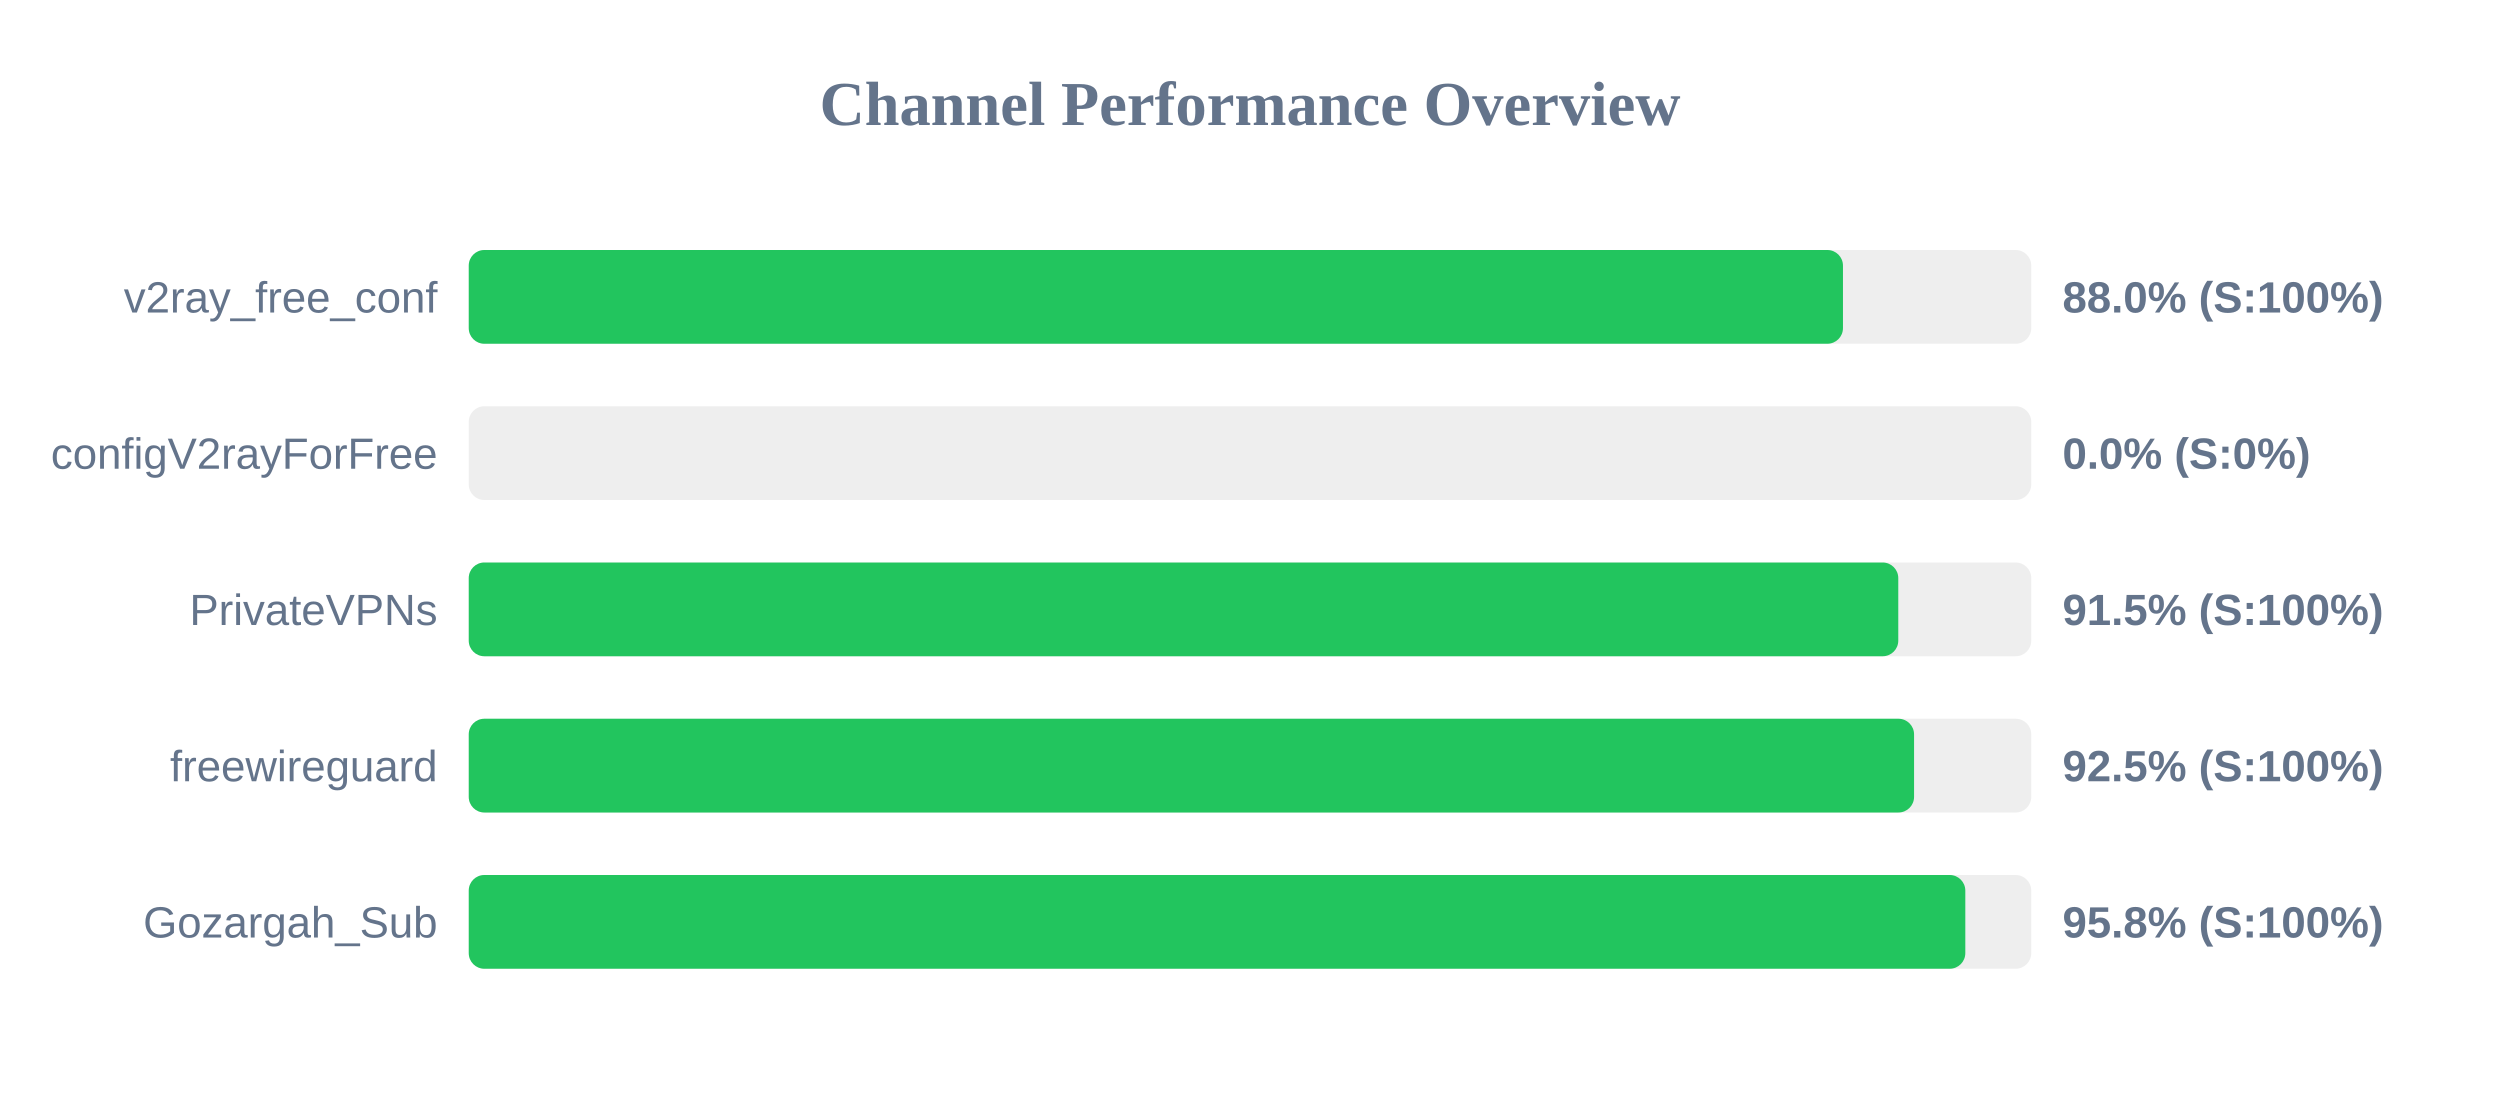
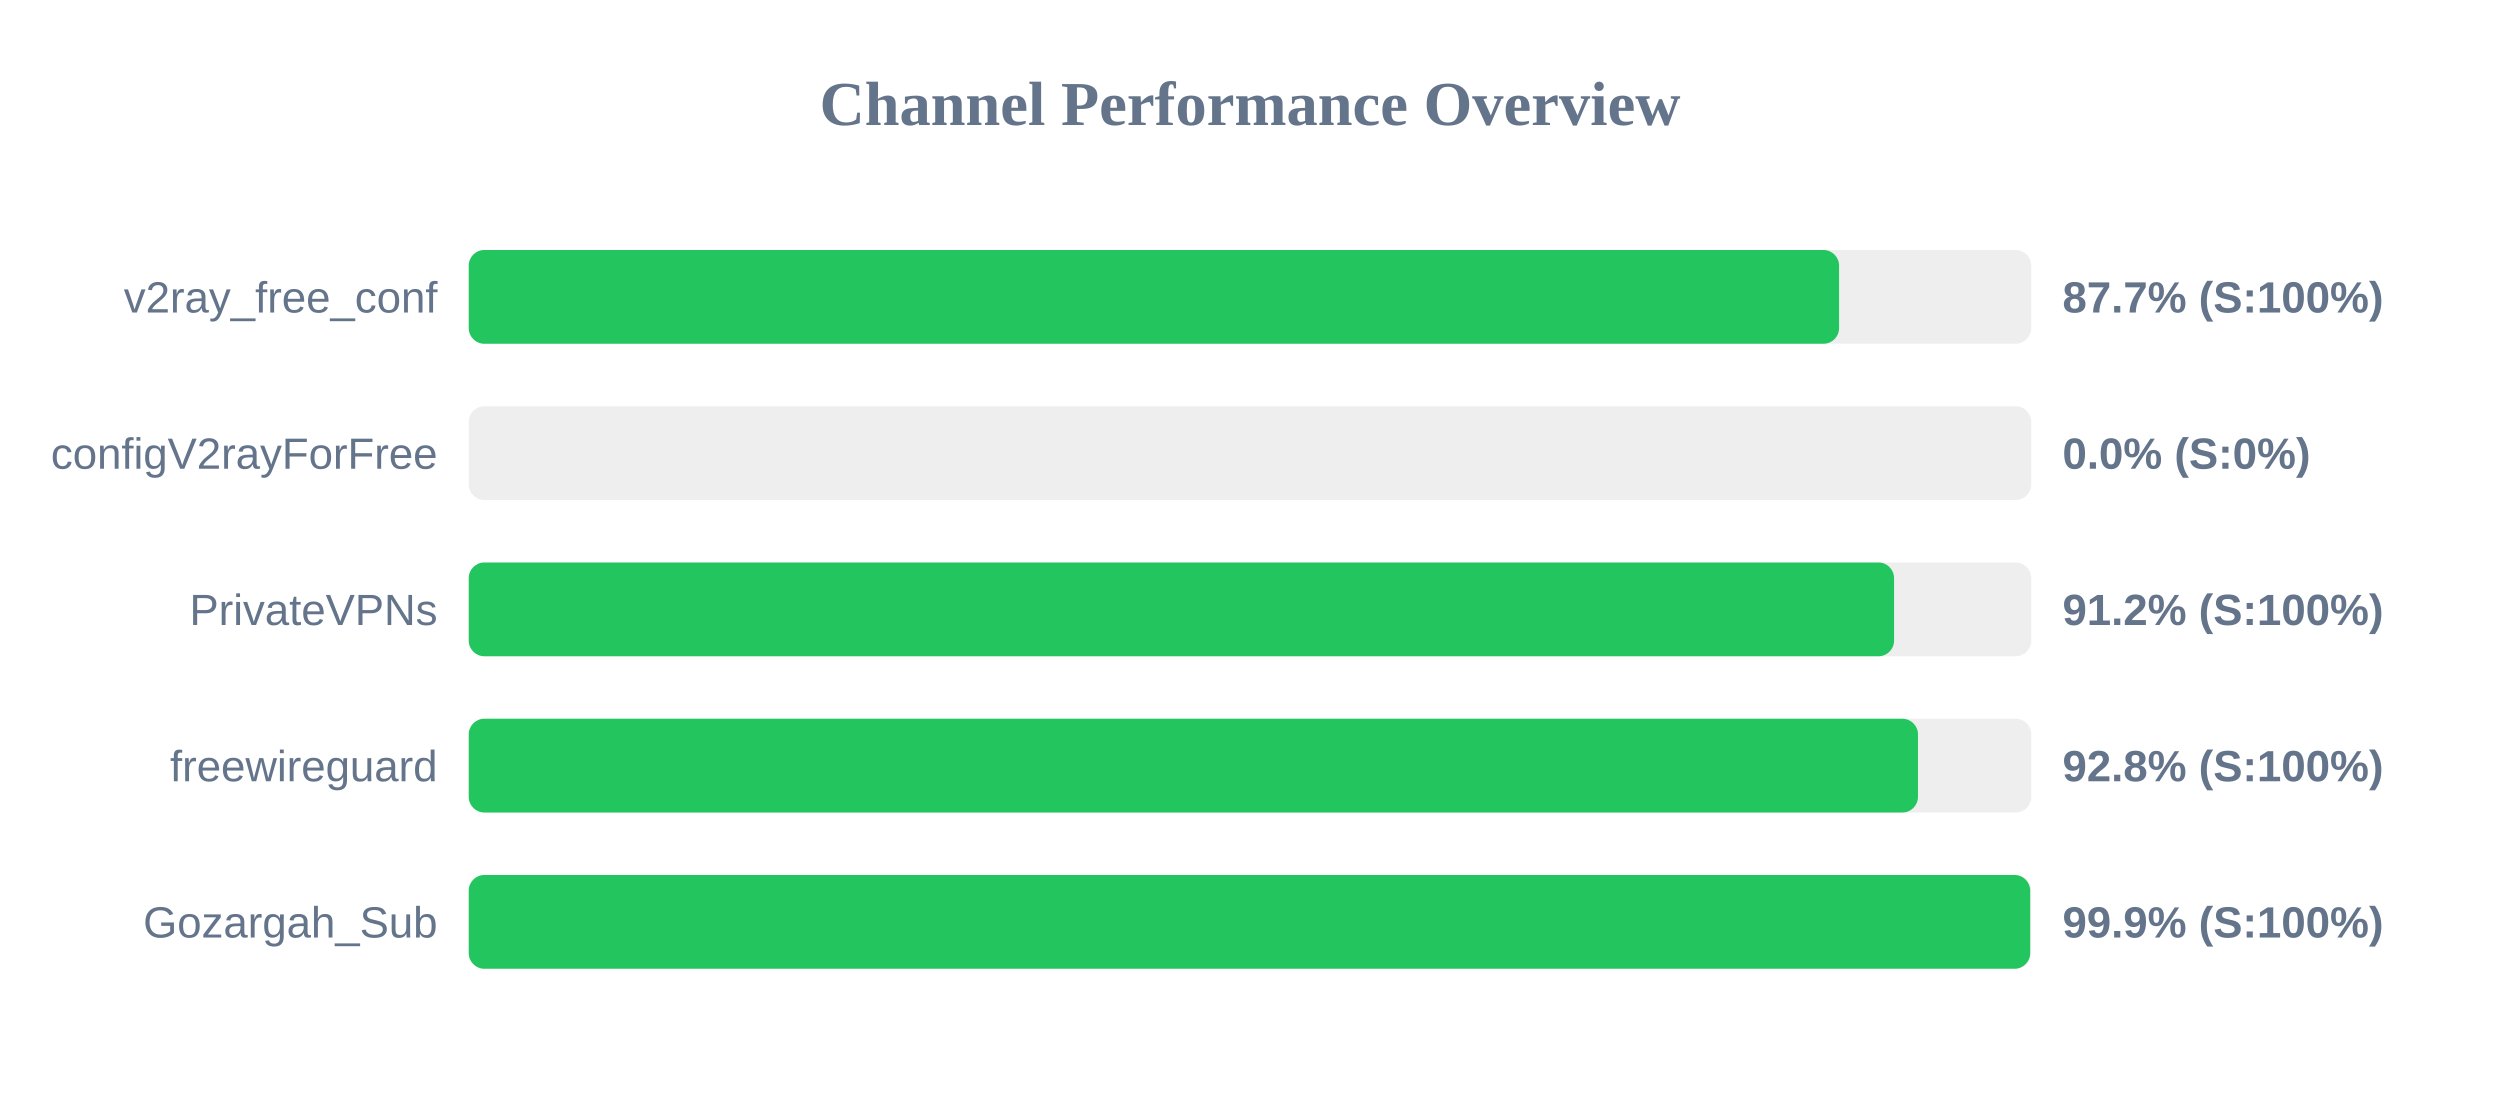
<svg xmlns="http://www.w3.org/2000/svg" width="800" height="350" version="1.1">
  <style>
        .row { font: 14px Arial; fill: #64748b; }
        .score { font: bold 14px Arial; fill: #64748b; }
    </style>
  <text x="400" y="40" text-anchor="middle" font-size="20px" font-weight="bold" fill="#64748b">Channel Performance Overview</text>
  <rect x="150" y="80" width="500" height="30" fill="#eee" rx="5" />
-   <rect x="150" y="80" width="439.75" height="30" fill="#22c55e" rx="5" />
+   <rect x="150" y="80" width="438.5" height="30" fill="#22c55e" rx="5" />
  <text x="140" y="100" text-anchor="end" class="row">v2ray_free_conf</text>
-   <text x="660" y="100" text-anchor="start" class="score">88.0% (S:100%)</text>
+   <text x="660" y="100" text-anchor="start" class="score">87.7% (S:100%)</text>
  <rect x="150" y="130" width="500" height="30" fill="#eee" rx="5" />
  <rect x="150" y="130" width="0.0" height="30" fill="#ef4444" rx="5" />
  <text x="140" y="150" text-anchor="end" class="row">configV2rayForFree</text>
  <text x="660" y="150" text-anchor="start" class="score">0.0% (S:0%)</text>
  <rect x="150" y="180" width="500" height="30" fill="#eee" rx="5" />
-   <rect x="150" y="180" width="457.45" height="30" fill="#22c55e" rx="5" />
+   <rect x="150" y="180" width="456.1" height="30" fill="#22c55e" rx="5" />
  <text x="140" y="200" text-anchor="end" class="row">PrivateVPNs</text>
-   <text x="660" y="200" text-anchor="start" class="score">91.5% (S:100%)</text>
+   <text x="660" y="200" text-anchor="start" class="score">91.2% (S:100%)</text>
  <rect x="150" y="230" width="500" height="30" fill="#eee" rx="5" />
-   <rect x="150" y="230" width="462.5" height="30" fill="#22c55e" rx="5" />
+   <rect x="150" y="230" width="463.75" height="30" fill="#22c55e" rx="5" />
  <text x="140" y="250" text-anchor="end" class="row">freewireguard</text>
-   <text x="660" y="250" text-anchor="start" class="score">92.5% (S:100%)</text>
+   <text x="660" y="250" text-anchor="start" class="score">92.8% (S:100%)</text>
  <rect x="150" y="280" width="500" height="30" fill="#eee" rx="5" />
-   <rect x="150" y="280" width="478.9" height="30" fill="#22c55e" rx="5" />
+   <rect x="150" y="280" width="499.65" height="30" fill="#22c55e" rx="5" />
  <text x="140" y="300" text-anchor="end" class="row">Gozargah_Sub</text>
-   <text x="660" y="300" text-anchor="start" class="score">95.8% (S:100%)</text>
+   <text x="660" y="300" text-anchor="start" class="score">99.9% (S:100%)</text>
</svg>
